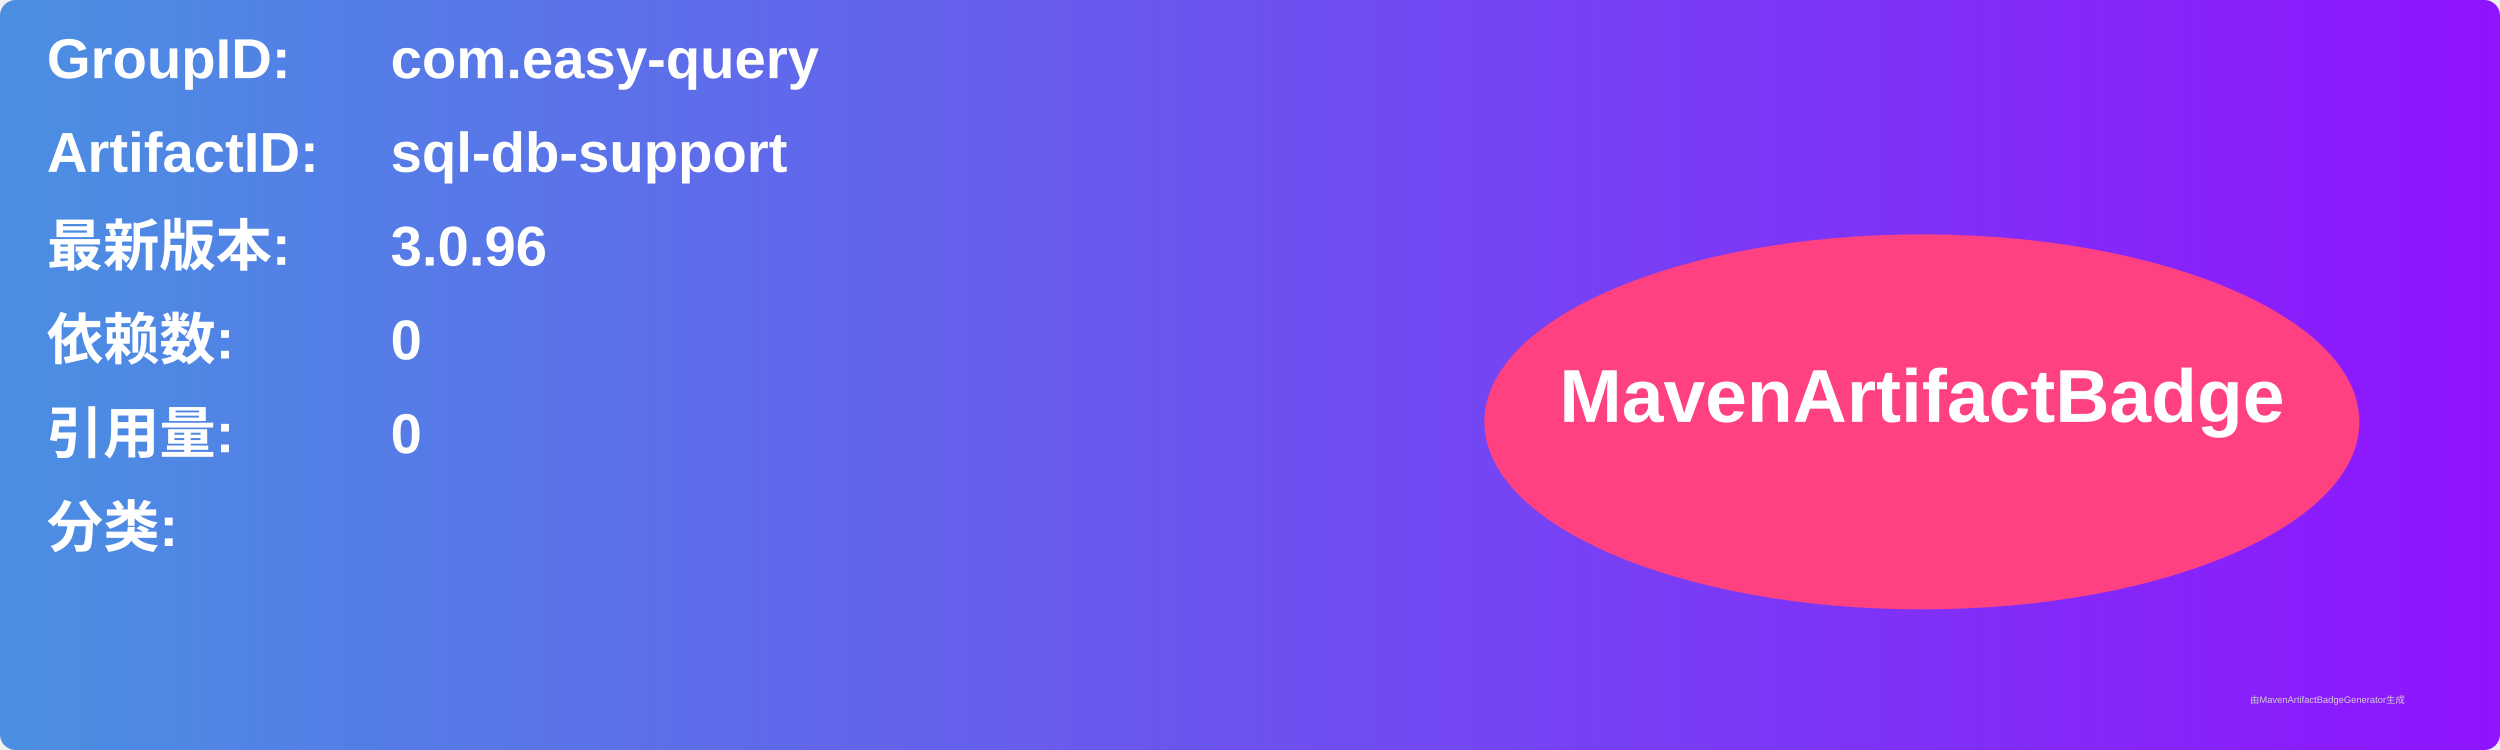
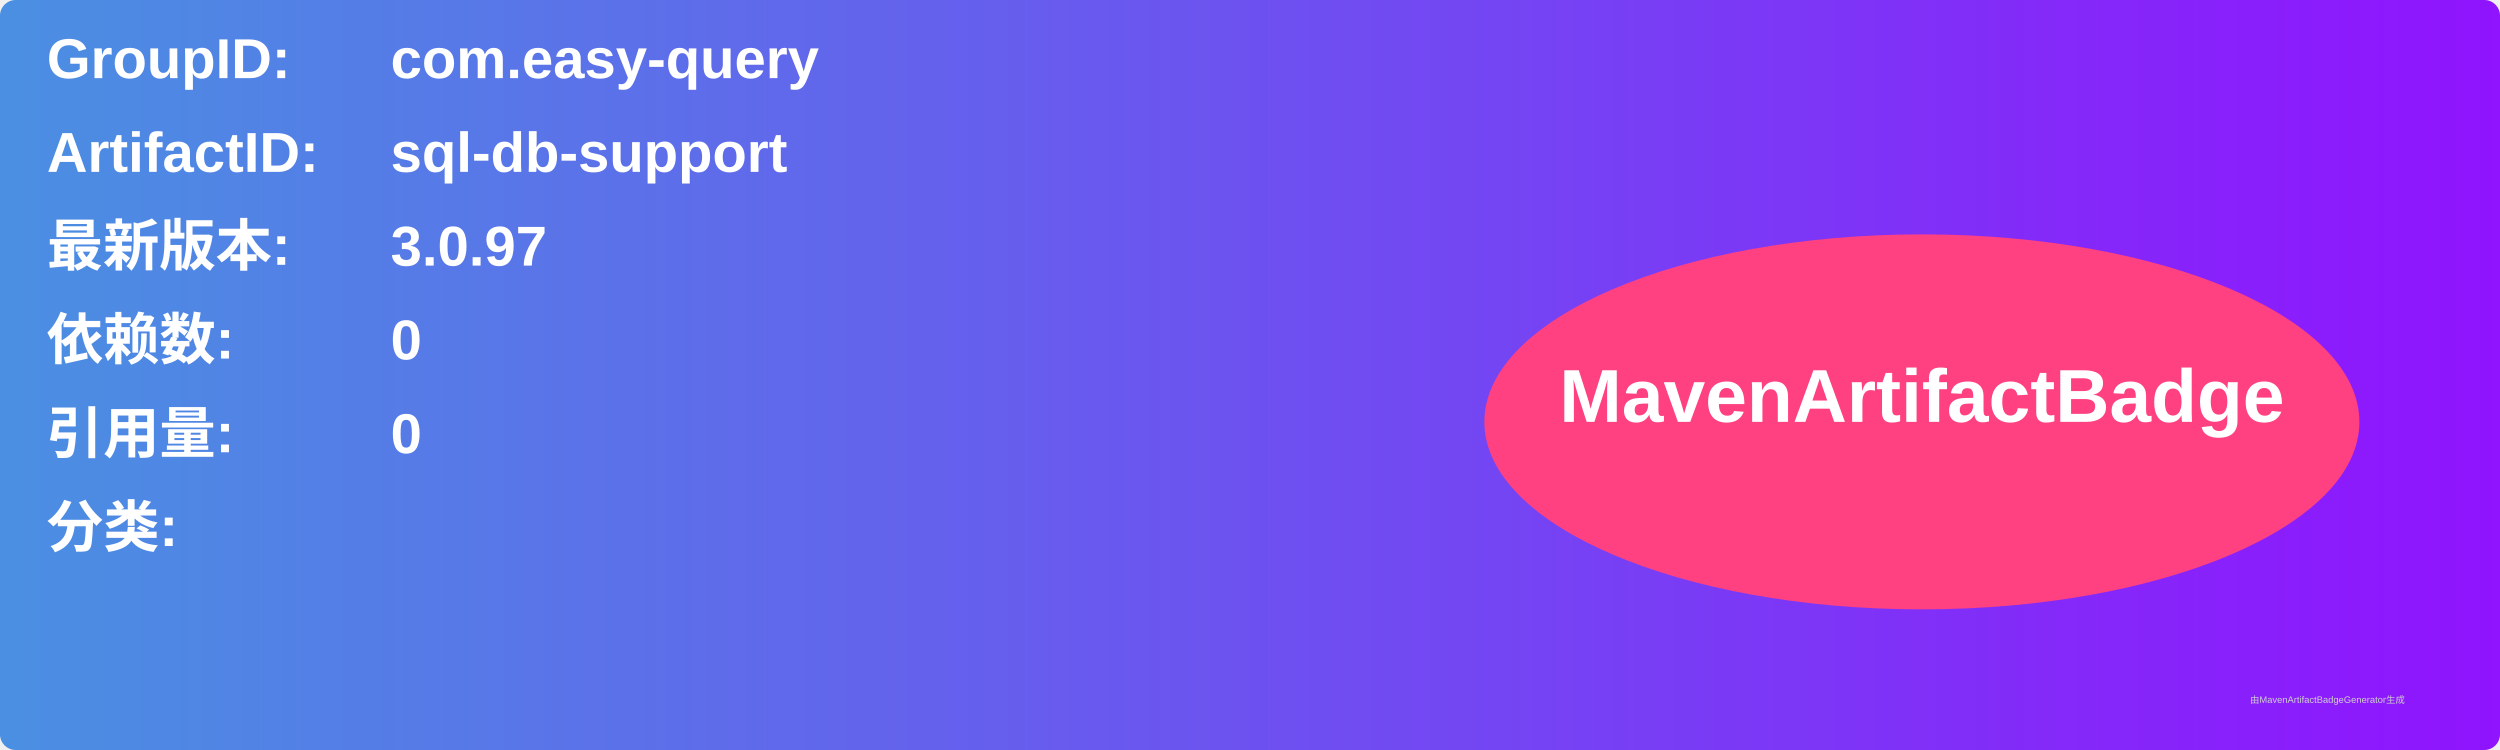
<svg xmlns="http://www.w3.org/2000/svg" width="800" height="240" viewBox="0 0 800 240">
  <linearGradient id="grad" x1="0%" y1="0%" x2="100%" y2="0%">
    <stop offset="0%" stop-color="#4a90e2" />
    <stop offset="100%" stop-color="#9013fe" />
  </linearGradient>
  <rect width="100%" height="100%" rx="5" ry="5" fill="url(#grad)" />
  <g transform="translate(15, 15)">
    <text x="0" y="10" font-family="Arial" font-size="18" fill="white" font-weight="bold" width="260">GroupID:</text>
    <text x="110" y="10" font-family="Arial" font-size="18" fill="white" font-weight="bold" width="460">com.easy-query</text>
    <text x="0" y="40" font-family="Arial" font-size="18" fill="white" font-weight="bold" width="260">ArtifactID:</text>
    <text x="110" y="40" font-family="Arial" font-size="18" fill="white" font-weight="bold" width="460">sql-db-support</text>
    <text x="0" y="70" font-family="Arial" font-size="18" fill="white" font-weight="bold">最新版本:</text>
    <text x="110" y="70" font-family="Arial" font-size="18" fill="white" font-weight="bold">
-       <tspan font-weight="bold">3.0.96</tspan>
+       <tspan font-weight="bold">3.0.97</tspan>
    </text>
    <text x="0" y="100" font-family="Arial" font-size="18" fill="white" font-weight="bold">依赖数: </text>
    <text x="110" y="100" font-family="Arial" font-size="18" fill="white">
      <tspan font-weight="bold">0</tspan>
    </text>
    <text x="0" y="130" font-family="Arial" font-size="18" fill="white" font-weight="bold">引用量: </text>
    <text x="110" y="130" font-family="Arial" font-size="18" fill="white">
      <tspan font-weight="bold">0</tspan>
    </text>
    <text x="0" y="160" font-family="Arial" font-size="18" fill="white" font-weight="bold">分类:</text>
    <text x="10" y="190" font-family="Arial" font-size="10" fill="white">
      <tspan font-weight="bold" />
    </text>
    <ellipse cx="600" cy="120" rx="140" ry="60" fill="#ff4081" />
    <text x="600" y="120" text-anchor="middle" font-family="Arial" font-size="24" fill="white" font-weight="bold">MavenArtifactBadge</text>
  </g>
  <text x="720" y="225" font-family="Arial" font-size="3" fill="#d0d0d0">由MavenArtifactBadgeGenerator生成</text>
</svg>
